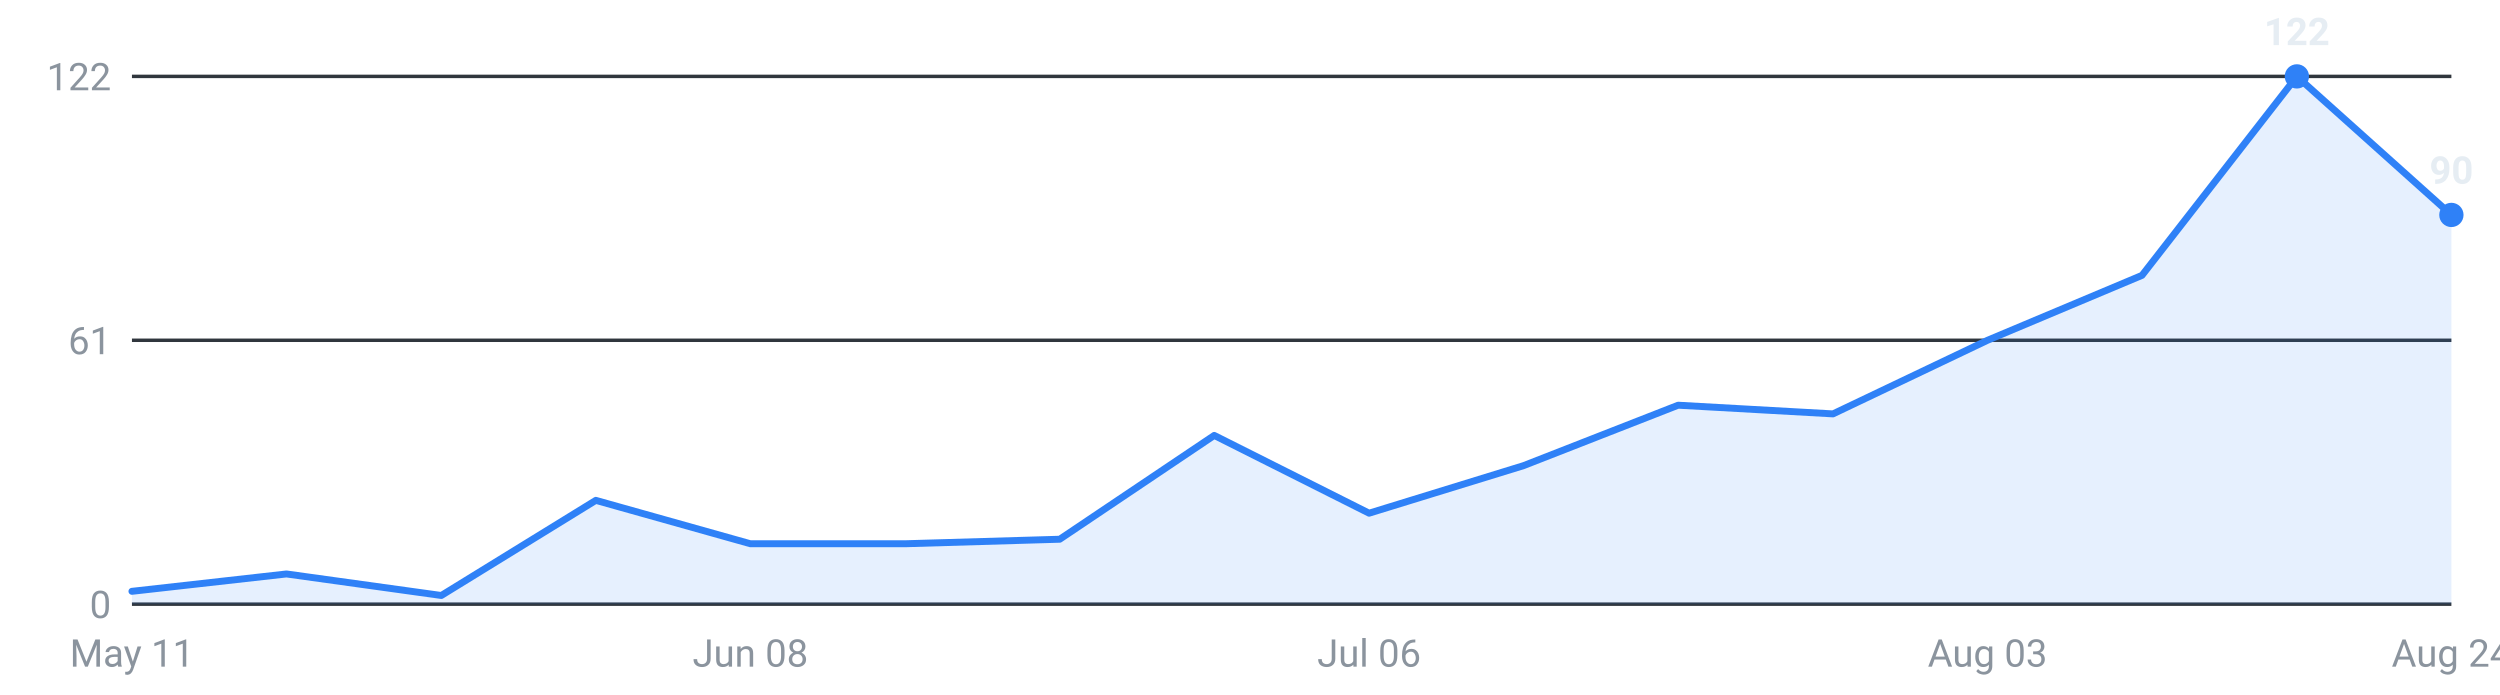
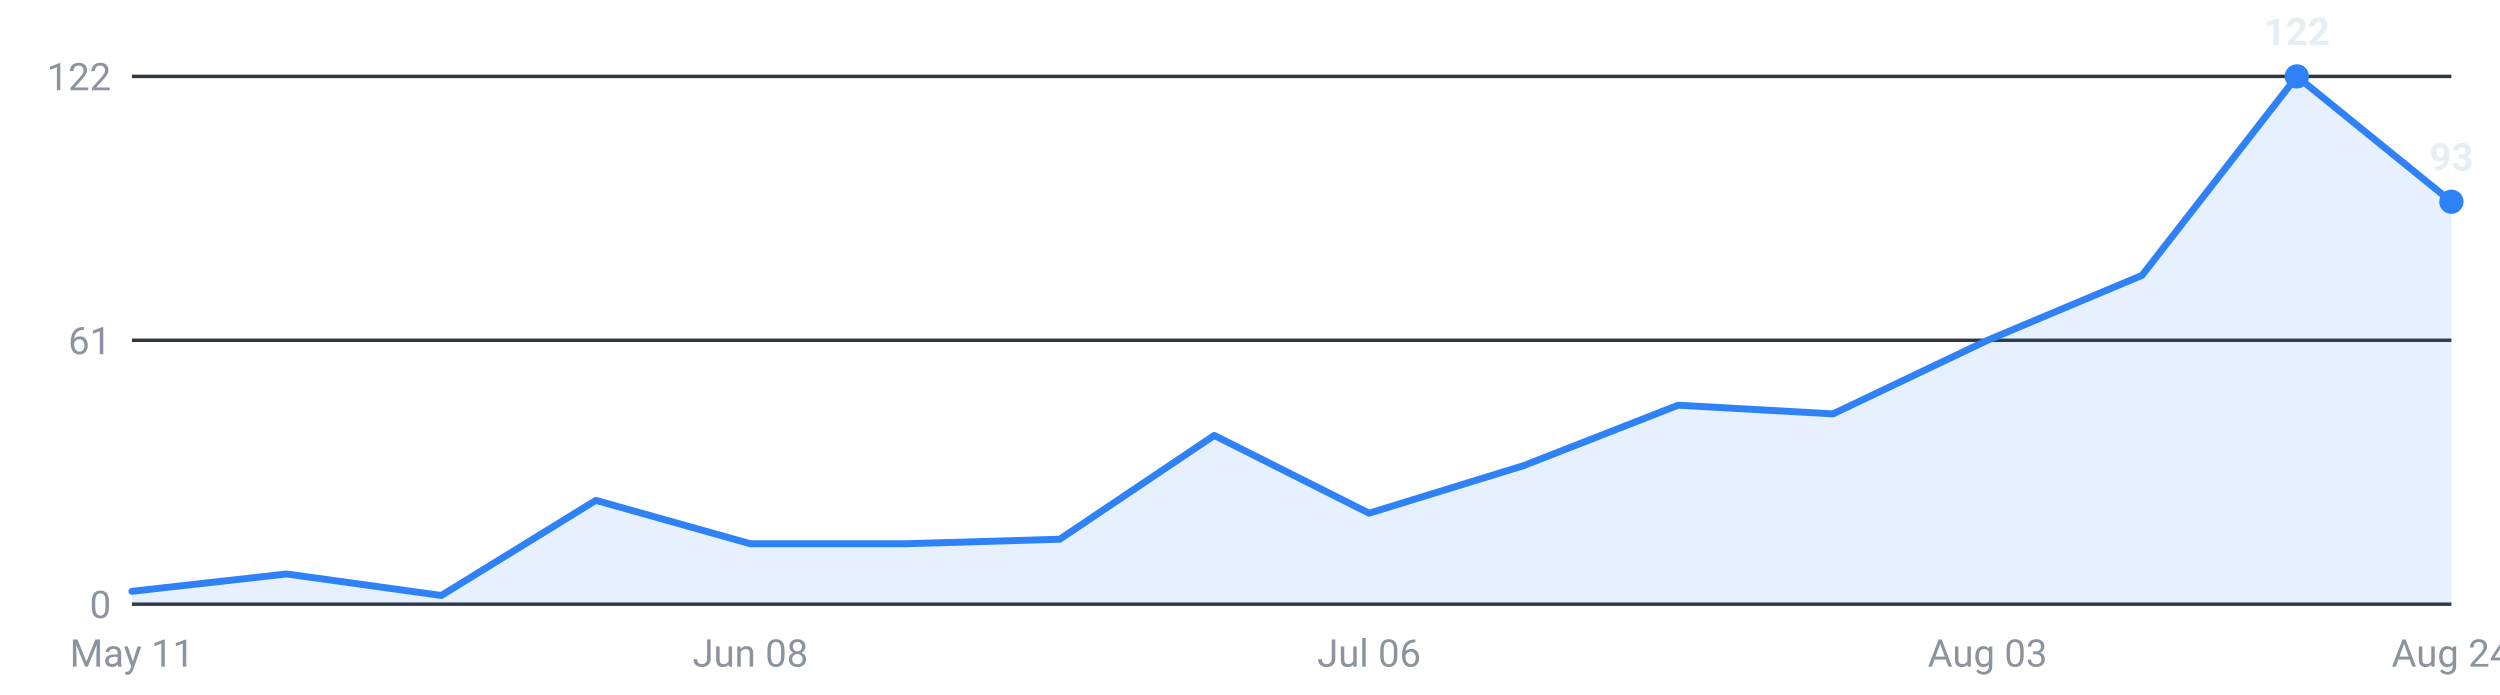
<svg xmlns="http://www.w3.org/2000/svg" viewBox="0 0 720 200" width="720" height="200" role="img" aria-label="Internships posted per week, last 16 weeks">
  <g font-family="-apple-system,Segoe UI,Roboto,sans-serif" font-size="11">
    <line x1="38" y1="174.0" x2="706" y2="174.0" stroke="#30363d" stroke-width="1" />
    <text x="32" y="178.0" text-anchor="end" fill="#8b949e">0</text>
    <line x1="38" y1="98.0" x2="706" y2="98.0" stroke="#30363d" stroke-width="1" />
    <text x="32" y="102.0" text-anchor="end" fill="#8b949e">61</text>
    <line x1="38" y1="22.0" x2="706" y2="22.0" stroke="#30363d" stroke-width="1" />
    <text x="32" y="26.0" text-anchor="end" fill="#8b949e">122</text>
-     <path d="M38.0,174 L38.0,170.3 L82.5,165.3 L127.1,171.5 L171.6,144.1 L216.1,156.6 L260.7,156.6 L305.2,155.3 L349.7,125.4 L394.3,147.8 L438.8,134.1 L483.3,116.7 L527.9,119.2 L572.4,98.0 L616.9,79.3 L661.5,22.0 L706.0,61.9 L706.0,174 Z" fill="#2f81f7" fill-opacity="0.12" />
-     <polyline points="38.0,170.3 82.5,165.3 127.1,171.5 171.6,144.1 216.1,156.6 260.7,156.6 305.2,155.3 349.7,125.4 394.3,147.8 438.8,134.1 483.3,116.7 527.9,119.2 572.4,98.0 616.9,79.3 661.5,22.0 706.0,61.9" fill="none" stroke="#2f81f7" stroke-width="2" stroke-linejoin="round" stroke-linecap="round" />
+     <path d="M38.0,174 L38.0,170.3 L82.5,165.3 L127.1,171.5 L171.6,144.1 L216.1,156.6 L260.7,156.6 L305.2,155.3 L349.7,125.4 L394.3,147.8 L438.8,134.1 L483.3,116.7 L527.9,119.2 L572.4,98.0 L616.9,79.3 L661.5,22.0 L706.0,58.1 L706.0,174 Z" fill="#2f81f7" fill-opacity="0.12" />
+     <polyline points="38.0,170.3 82.5,165.3 127.1,171.5 171.6,144.1 216.1,156.6 260.7,156.6 305.2,155.3 349.7,125.4 394.3,147.8 438.8,134.1 483.3,116.7 527.9,119.2 572.4,98.0 616.9,79.3 661.5,22.0 706.0,58.1" fill="none" stroke="#2f81f7" stroke-width="2" stroke-linejoin="round" stroke-linecap="round" />
    <circle cx="661.5" cy="22.0" r="3.5" fill="#2f81f7" />
    <text x="661.5" y="13.0" text-anchor="middle" fill="#e6edf3" font-weight="600">122</text>
-     <circle cx="706.0" cy="61.9" r="3.5" fill="#2f81f7" />
-     <text x="706.0" y="52.9" text-anchor="middle" fill="#e6edf3" font-weight="600">90</text>
+     <circle cx="706.0" cy="58.1" r="3.5" fill="#2f81f7" />
+     <text x="706.0" y="49.1" text-anchor="middle" fill="#e6edf3" font-weight="600">93</text>
    <text x="38.0" y="192" text-anchor="middle" fill="#8b949e">May 11</text>
    <text x="216.1" y="192" text-anchor="middle" fill="#8b949e">Jun 08</text>
    <text x="394.3" y="192" text-anchor="middle" fill="#8b949e">Jul 06</text>
    <text x="572.4" y="192" text-anchor="middle" fill="#8b949e">Aug 03</text>
    <text x="706.0" y="192" text-anchor="middle" fill="#8b949e">Aug 24</text>
  </g>
</svg>
